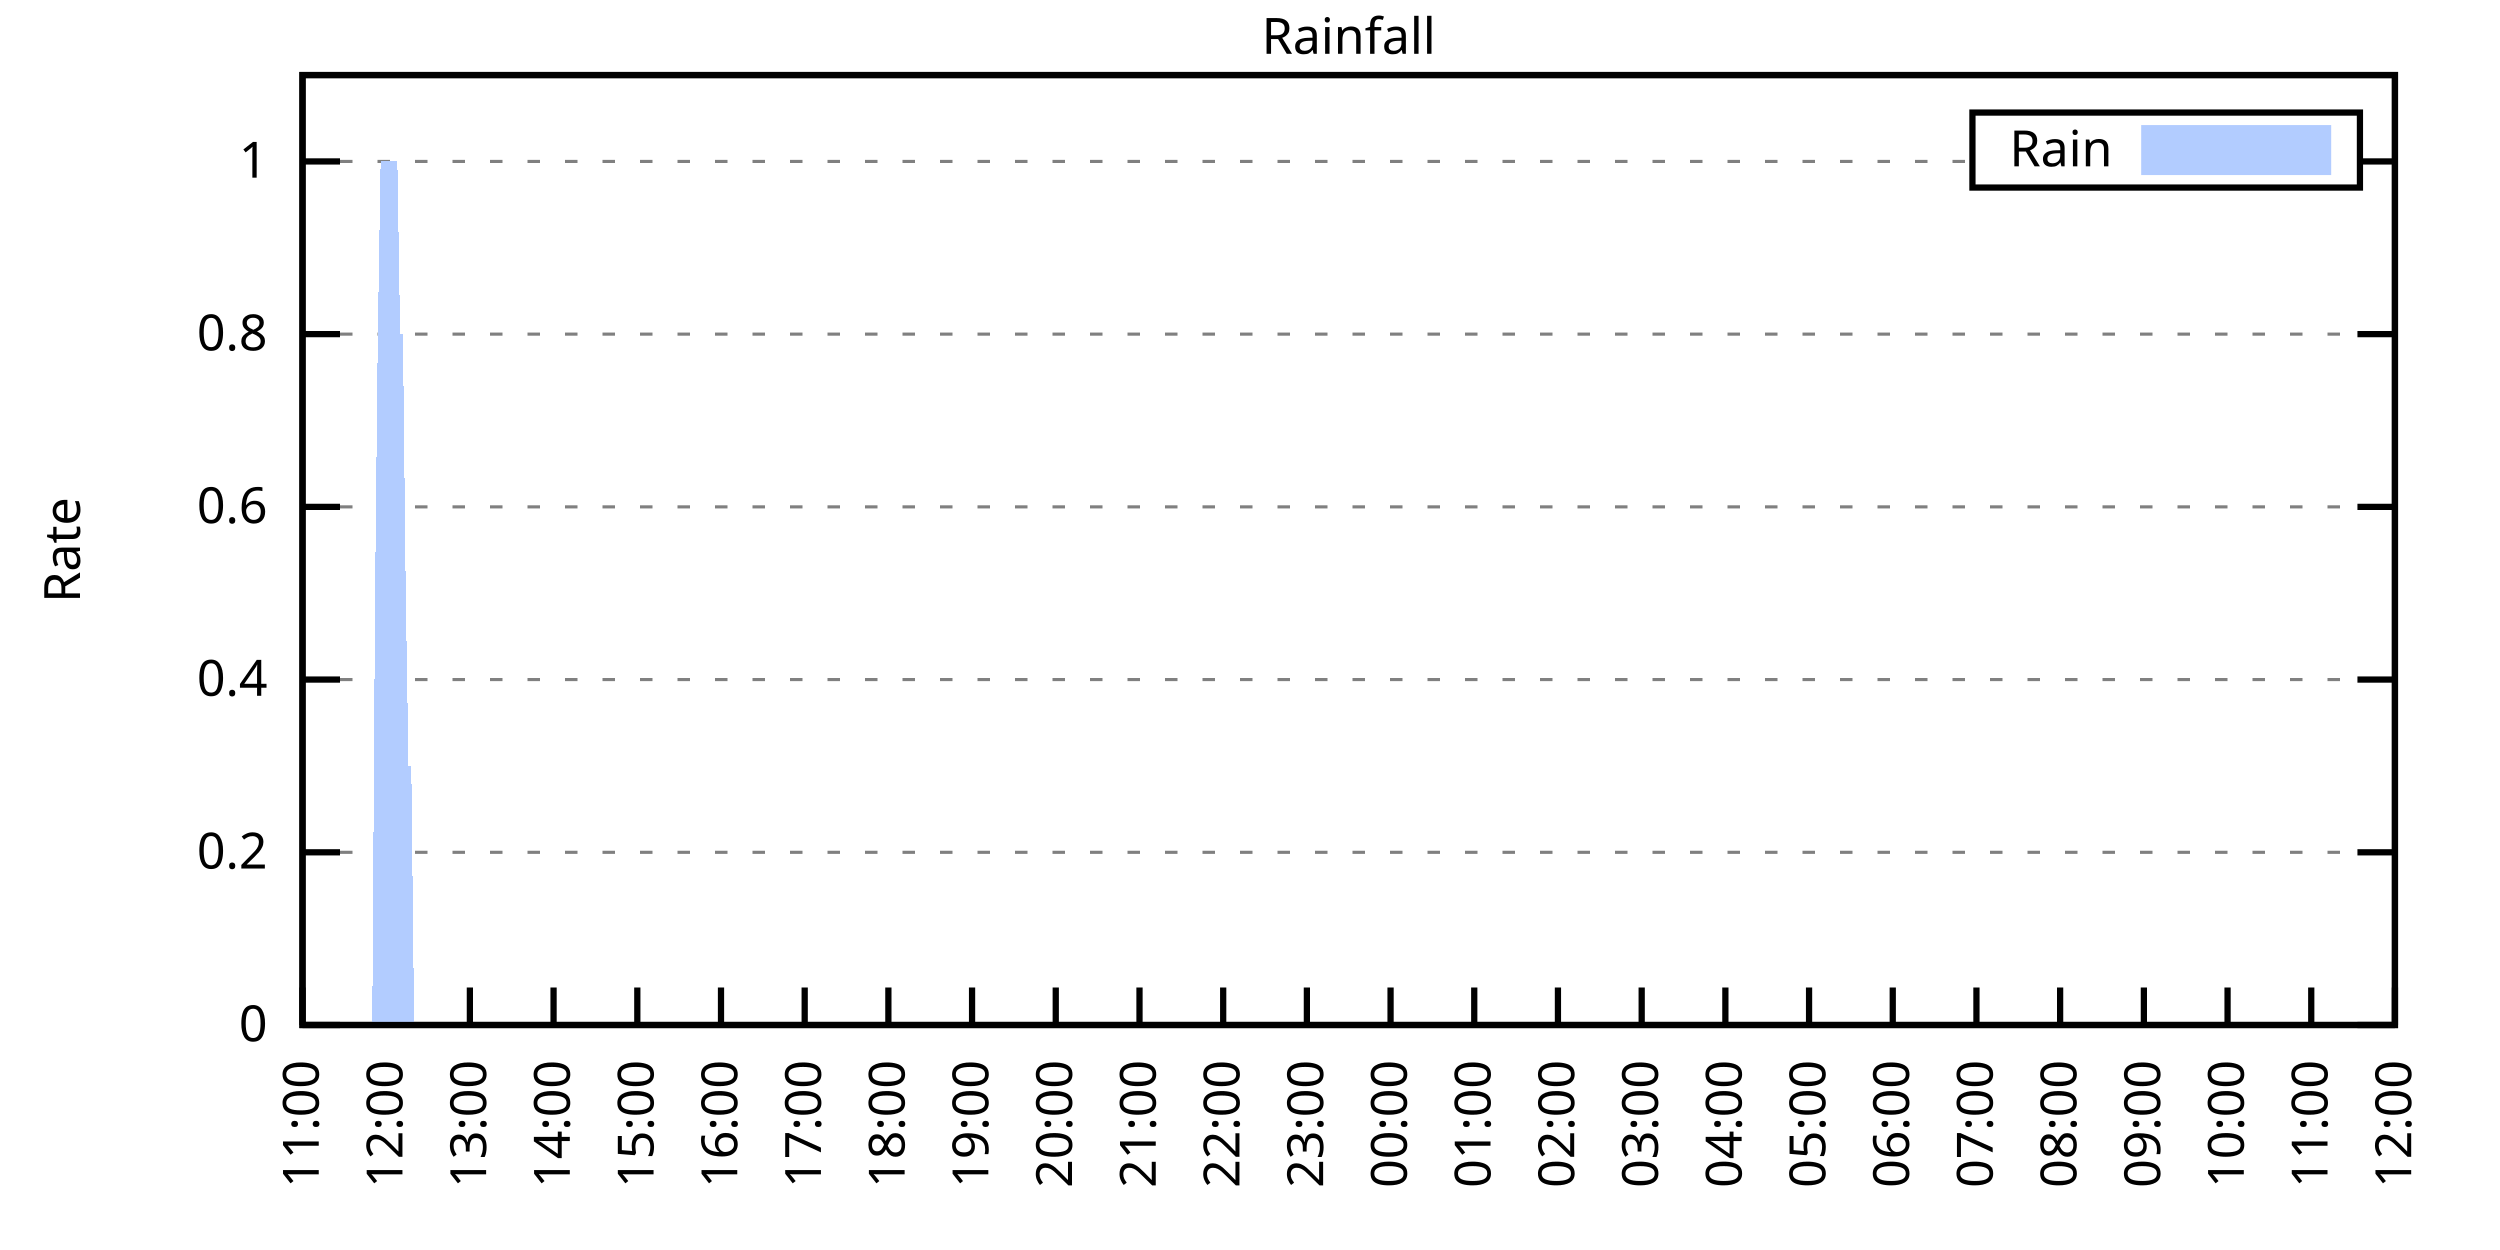
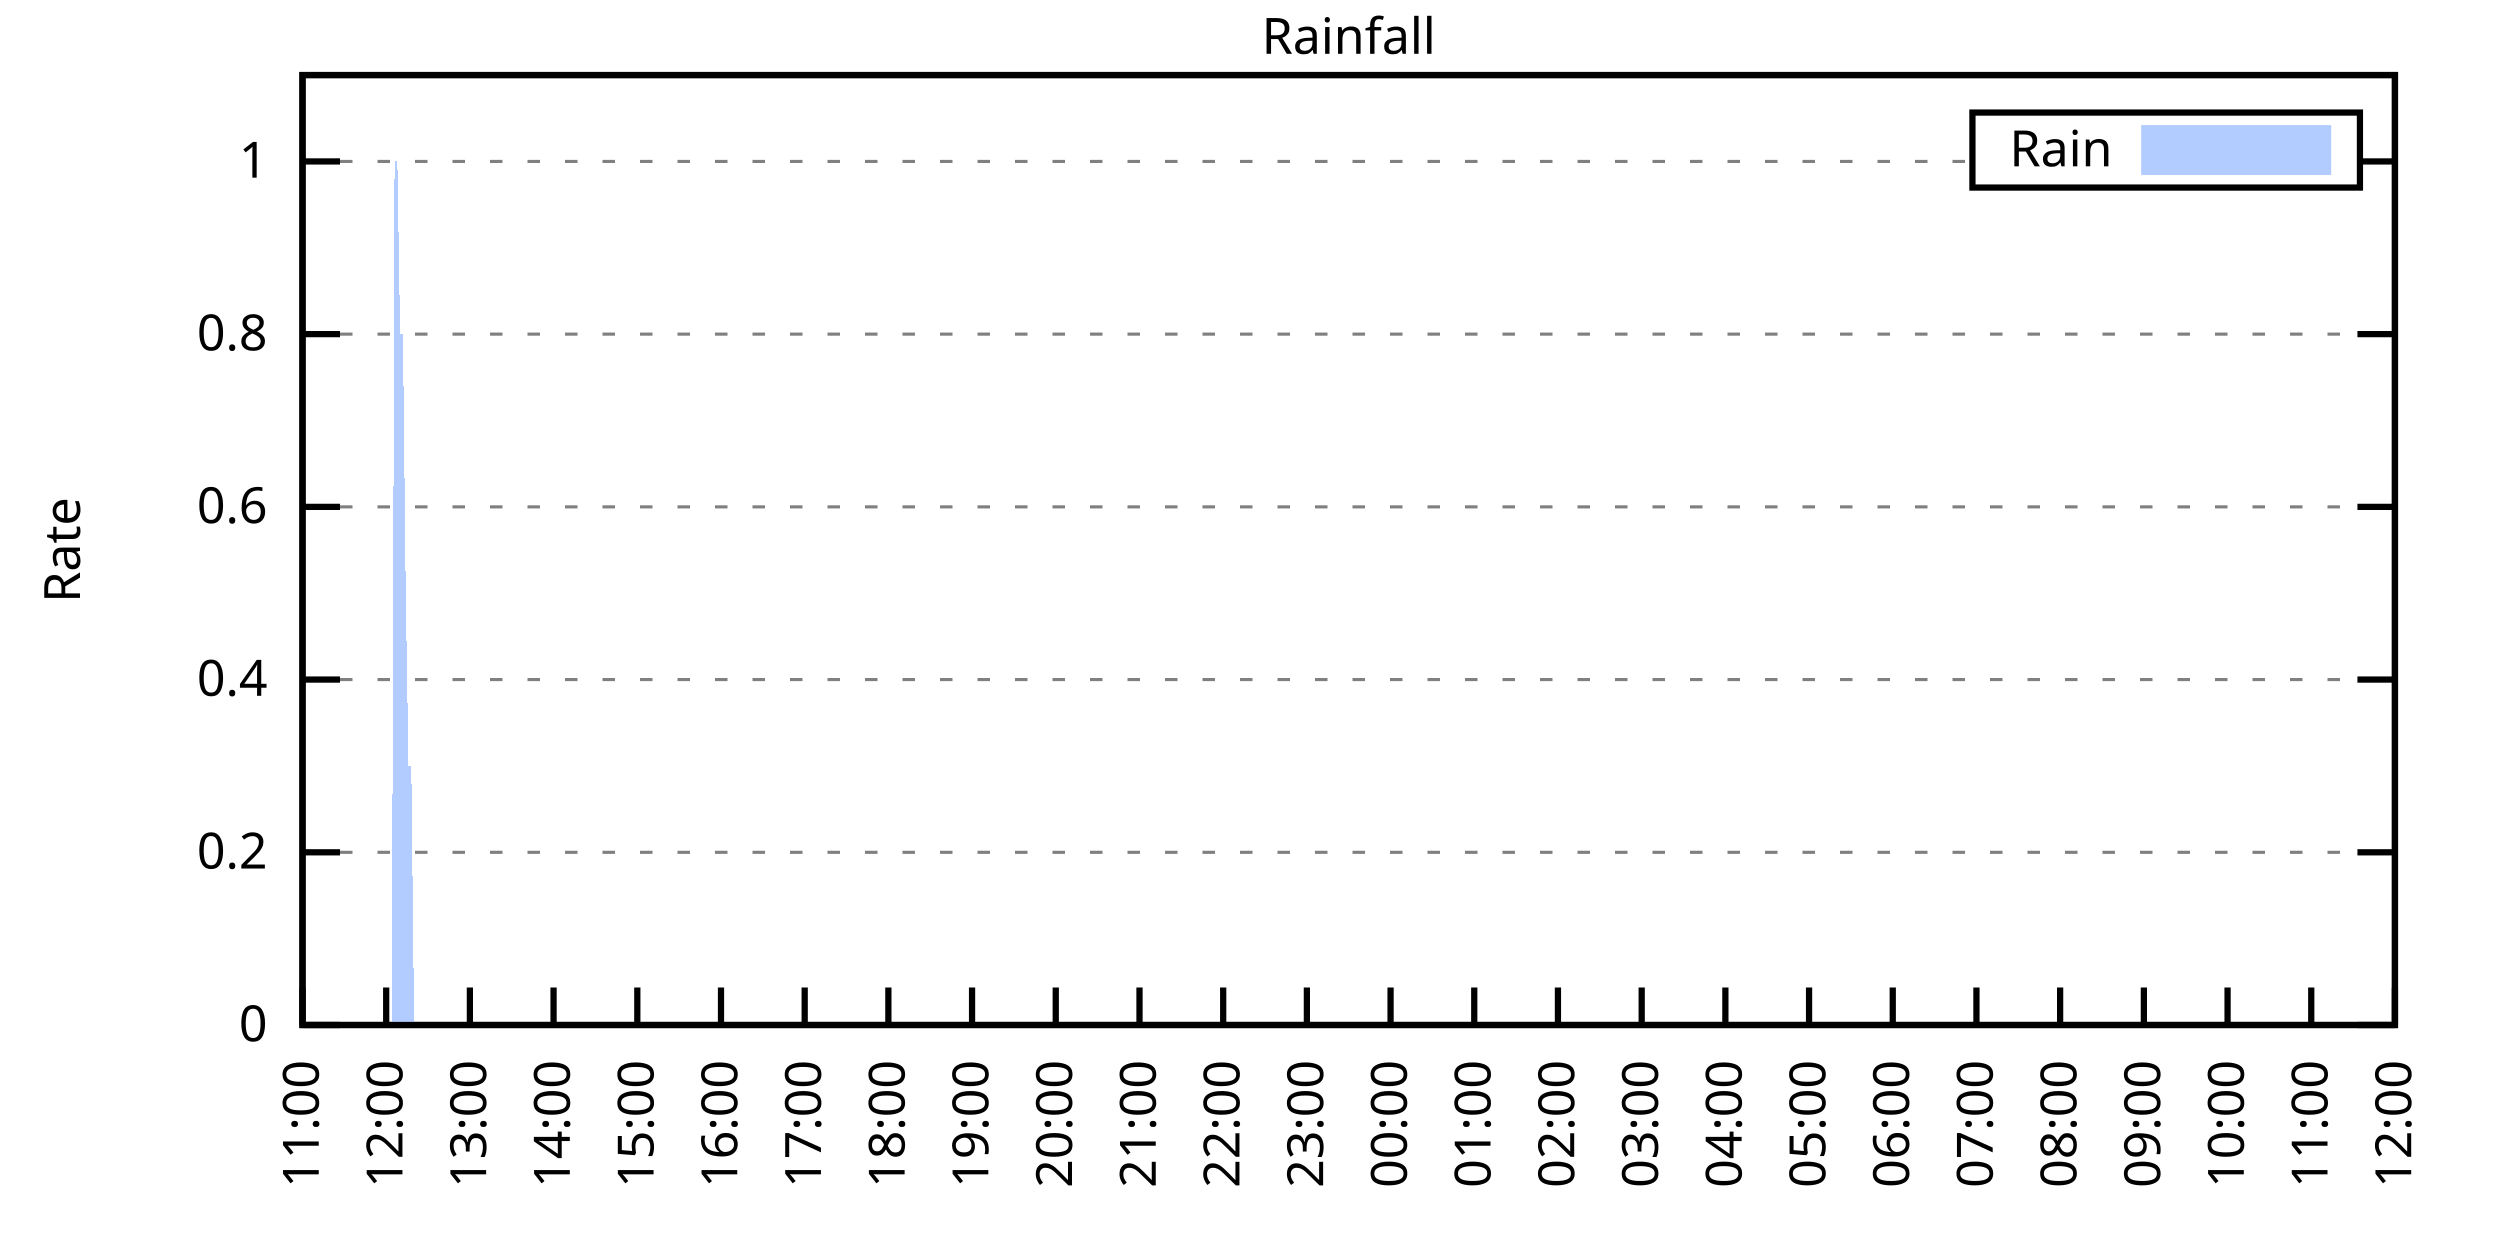
<svg xmlns="http://www.w3.org/2000/svg" xmlns:xlink="http://www.w3.org/1999/xlink" width="400" height="200" viewBox="0 0 400 200">
  <g id="gnuplot_canvas">
    <rect x="0" y="0" width="400" height="200" fill="none" />
    <defs>
      <circle id="gpDot" r="0.5" stroke-width="0.5" stroke="currentColor" />
      <path id="gpPt0" stroke-width="0.333" stroke="currentColor" d="M-1,0 h2 M0,-1 v2" />
      <path id="gpPt1" stroke-width="0.333" stroke="currentColor" d="M-1,-1 L1,1 M1,-1 L-1,1" />
      <path id="gpPt2" stroke-width="0.333" stroke="currentColor" d="M-1,0 L1,0 M0,-1 L0,1 M-1,-1 L1,1 M-1,1 L1,-1" />
      <rect id="gpPt3" stroke-width="0.333" stroke="currentColor" x="-1" y="-1" width="2" height="2" />
      <rect id="gpPt4" stroke-width="0.333" stroke="currentColor" fill="currentColor" x="-1" y="-1" width="2" height="2" />
      <circle id="gpPt5" stroke-width="0.333" stroke="currentColor" cx="0" cy="0" r="1" />
      <use xlink:href="#gpPt5" id="gpPt6" fill="currentColor" stroke="none" />
      <path id="gpPt7" stroke-width="0.333" stroke="currentColor" d="M0,-1.33 L-1.33,0.67 L1.33,0.67 z" />
      <use xlink:href="#gpPt7" id="gpPt8" fill="currentColor" stroke="none" />
      <use xlink:href="#gpPt7" id="gpPt9" stroke="currentColor" transform="rotate(180)" />
      <use xlink:href="#gpPt9" id="gpPt10" fill="currentColor" stroke="none" />
      <use xlink:href="#gpPt3" id="gpPt11" stroke="currentColor" transform="rotate(45)" />
      <use xlink:href="#gpPt11" id="gpPt12" fill="currentColor" stroke="none" />
      <path id="gpPt13" stroke-width="0.333" stroke="currentColor" d="M0,1.330 L1.265,0.411 L0.782,-1.067 L-0.782,-1.076 L-1.265,0.411 z" />
      <use xlink:href="#gpPt13" id="gpPt14" fill="currentColor" stroke="none" />
      <filter id="textbox" filterUnits="objectBoundingBox" x="0" y="0" height="1" width="1">
        <feFlood flood-color="white" flood-opacity="1" result="bgnd" />
        <feComposite in="SourceGraphic" in2="bgnd" operator="atop" />
      </filter>
      <filter id="greybox" filterUnits="objectBoundingBox" x="0" y="0" height="1" width="1">
        <feFlood flood-color="lightgrey" flood-opacity="1" result="grey" />
        <feComposite in="SourceGraphic" in2="grey" operator="atop" />
      </filter>
    </defs>
    <g fill="none" color="white" stroke="currentColor" stroke-width="1.00" stroke-linecap="butt" stroke-linejoin="miter">
</g>
    <g fill="none" color="black" stroke="currentColor" stroke-width="1.00" stroke-linecap="butt" stroke-linejoin="miter">
      <g stroke="none" shape-rendering="crispEdges">
        <polygon fill="rgb(255, 255, 255)" points="48.40,164.00 383.18,164.00 383.18,12.02 48.40,12.02 " />
      </g>
    </g>
    <g fill="none" color="black" stroke="currentColor" stroke-width="1.00" stroke-linecap="butt" stroke-linejoin="miter">
</g>
    <g fill="none" color="black" stroke="black" stroke-width="0.50" stroke-linecap="butt" stroke-linejoin="miter">
</g>
    <g fill="none" color="gray" stroke="currentColor" stroke-width="0.50" stroke-linecap="butt" stroke-linejoin="miter">
      <path stroke="gray" stroke-dasharray="2,4" class="gridline" d="M48.40,164.00 L383.19,164.00  " />
    </g>
    <g fill="none" color="gray" stroke="gray" stroke-width="1.00" stroke-linecap="butt" stroke-linejoin="miter">
</g>
    <g fill="none" color="black" stroke="currentColor" stroke-width="1.00" stroke-linecap="butt" stroke-linejoin="miter">
      <path stroke="black" d="M48.40,164.00 L54.40,164.00 M383.19,164.00 L377.19,164.00  " />
      <g transform="translate(42.80,166.60)" stroke="none" fill="black" font-family="Sans" font-size="8.00" text-anchor="end">
        <text>
          <tspan font-family="Sans"> 0</tspan>
        </text>
      </g>
    </g>
    <g fill="none" color="black" stroke="currentColor" stroke-width="1.00" stroke-linecap="butt" stroke-linejoin="miter">
</g>
    <g fill="none" color="black" stroke="black" stroke-width="0.50" stroke-linecap="butt" stroke-linejoin="miter">
</g>
    <g fill="none" color="gray" stroke="currentColor" stroke-width="0.50" stroke-linecap="butt" stroke-linejoin="miter">
      <path stroke="gray" stroke-dasharray="2,4" class="gridline" d="M48.40,136.37 L383.19,136.37  " />
    </g>
    <g fill="none" color="gray" stroke="gray" stroke-width="1.00" stroke-linecap="butt" stroke-linejoin="miter">
</g>
    <g fill="none" color="black" stroke="currentColor" stroke-width="1.00" stroke-linecap="butt" stroke-linejoin="miter">
      <path stroke="black" d="M48.40,136.37 L54.40,136.37 M383.19,136.37 L377.19,136.37  " />
      <g transform="translate(42.80,138.97)" stroke="none" fill="black" font-family="Sans" font-size="8.00" text-anchor="end">
        <text>
          <tspan font-family="Sans"> 0.2</tspan>
        </text>
      </g>
    </g>
    <g fill="none" color="black" stroke="currentColor" stroke-width="1.00" stroke-linecap="butt" stroke-linejoin="miter">
</g>
    <g fill="none" color="black" stroke="black" stroke-width="0.50" stroke-linecap="butt" stroke-linejoin="miter">
</g>
    <g fill="none" color="gray" stroke="currentColor" stroke-width="0.50" stroke-linecap="butt" stroke-linejoin="miter">
      <path stroke="gray" stroke-dasharray="2,4" class="gridline" d="M48.40,108.73 L383.19,108.73  " />
    </g>
    <g fill="none" color="gray" stroke="gray" stroke-width="1.00" stroke-linecap="butt" stroke-linejoin="miter">
</g>
    <g fill="none" color="black" stroke="currentColor" stroke-width="1.00" stroke-linecap="butt" stroke-linejoin="miter">
      <path stroke="black" d="M48.40,108.73 L54.40,108.73 M383.19,108.73 L377.19,108.73  " />
      <g transform="translate(42.80,111.33)" stroke="none" fill="black" font-family="Sans" font-size="8.00" text-anchor="end">
        <text>
          <tspan font-family="Sans"> 0.4</tspan>
        </text>
      </g>
    </g>
    <g fill="none" color="black" stroke="currentColor" stroke-width="1.00" stroke-linecap="butt" stroke-linejoin="miter">
</g>
    <g fill="none" color="black" stroke="black" stroke-width="0.50" stroke-linecap="butt" stroke-linejoin="miter">
</g>
    <g fill="none" color="gray" stroke="currentColor" stroke-width="0.50" stroke-linecap="butt" stroke-linejoin="miter">
      <path stroke="gray" stroke-dasharray="2,4" class="gridline" d="M48.40,81.10 L383.19,81.10  " />
    </g>
    <g fill="none" color="gray" stroke="gray" stroke-width="1.00" stroke-linecap="butt" stroke-linejoin="miter">
</g>
    <g fill="none" color="black" stroke="currentColor" stroke-width="1.00" stroke-linecap="butt" stroke-linejoin="miter">
      <path stroke="black" d="M48.40,81.10 L54.40,81.10 M383.19,81.10 L377.19,81.10  " />
      <g transform="translate(42.80,83.70)" stroke="none" fill="black" font-family="Sans" font-size="8.00" text-anchor="end">
        <text>
          <tspan font-family="Sans"> 0.6</tspan>
        </text>
      </g>
    </g>
    <g fill="none" color="black" stroke="currentColor" stroke-width="1.00" stroke-linecap="butt" stroke-linejoin="miter">
</g>
    <g fill="none" color="black" stroke="black" stroke-width="0.50" stroke-linecap="butt" stroke-linejoin="miter">
</g>
    <g fill="none" color="gray" stroke="currentColor" stroke-width="0.50" stroke-linecap="butt" stroke-linejoin="miter">
      <path stroke="gray" stroke-dasharray="2,4" class="gridline" d="M48.40,53.46 L383.19,53.46  " />
    </g>
    <g fill="none" color="gray" stroke="gray" stroke-width="1.00" stroke-linecap="butt" stroke-linejoin="miter">
</g>
    <g fill="none" color="black" stroke="currentColor" stroke-width="1.00" stroke-linecap="butt" stroke-linejoin="miter">
      <path stroke="black" d="M48.40,53.46 L54.40,53.46 M383.19,53.46 L377.19,53.46  " />
      <g transform="translate(42.80,56.06)" stroke="none" fill="black" font-family="Sans" font-size="8.00" text-anchor="end">
        <text>
          <tspan font-family="Sans"> 0.8</tspan>
        </text>
      </g>
    </g>
    <g fill="none" color="black" stroke="currentColor" stroke-width="1.00" stroke-linecap="butt" stroke-linejoin="miter">
</g>
    <g fill="none" color="black" stroke="black" stroke-width="0.50" stroke-linecap="butt" stroke-linejoin="miter">
</g>
    <g fill="none" color="gray" stroke="currentColor" stroke-width="0.50" stroke-linecap="butt" stroke-linejoin="miter">
      <path stroke="gray" stroke-dasharray="2,4" class="gridline" d="M48.40,25.83 L315.59,25.83 M377.59,25.83 L383.19,25.83  " />
    </g>
    <g fill="none" color="gray" stroke="gray" stroke-width="1.00" stroke-linecap="butt" stroke-linejoin="miter">
</g>
    <g fill="none" color="black" stroke="currentColor" stroke-width="1.00" stroke-linecap="butt" stroke-linejoin="miter">
      <path stroke="black" d="M48.40,25.83 L54.40,25.83 M383.19,25.83 L377.19,25.83  " />
      <g transform="translate(42.80,28.43)" stroke="none" fill="black" font-family="Sans" font-size="8.00" text-anchor="end">
        <text>
          <tspan font-family="Sans"> 1</tspan>
        </text>
      </g>
    </g>
    <g fill="none" color="black" stroke="currentColor" stroke-width="1.00" stroke-linecap="butt" stroke-linejoin="miter">
      <path stroke="black" d="M48.40,164.00 L48.40,158.00  " />
      <g transform="translate(51.00,169.60) rotate(270.00)" stroke="none" fill="black" font-family="Sans" font-size="8.00" text-anchor="end">
        <text>
          <tspan font-family="Sans">11:00</tspan>
        </text>
      </g>
    </g>
    <g fill="none" color="black" stroke="currentColor" stroke-width="1.00" stroke-linecap="butt" stroke-linejoin="miter">
      <path stroke="black" d="M61.79,164.00 L61.79,158.00  " />
      <g transform="translate(64.39,169.60) rotate(270.00)" stroke="none" fill="black" font-family="Sans" font-size="8.00" text-anchor="end">
        <text>
          <tspan font-family="Sans">12:00</tspan>
        </text>
      </g>
    </g>
    <g fill="none" color="black" stroke="currentColor" stroke-width="1.00" stroke-linecap="butt" stroke-linejoin="miter">
      <path stroke="black" d="M75.18,164.00 L75.18,158.00  " />
      <g transform="translate(77.78,169.60) rotate(270.00)" stroke="none" fill="black" font-family="Sans" font-size="8.00" text-anchor="end">
        <text>
          <tspan font-family="Sans">13:00</tspan>
        </text>
      </g>
    </g>
    <g fill="none" color="black" stroke="currentColor" stroke-width="1.00" stroke-linecap="butt" stroke-linejoin="miter">
      <path stroke="black" d="M88.57,164.00 L88.57,158.00  " />
      <g transform="translate(91.17,169.60) rotate(270.00)" stroke="none" fill="black" font-family="Sans" font-size="8.00" text-anchor="end">
        <text>
          <tspan font-family="Sans">14:00</tspan>
        </text>
      </g>
    </g>
    <g fill="none" color="black" stroke="currentColor" stroke-width="1.00" stroke-linecap="butt" stroke-linejoin="miter">
      <path stroke="black" d="M101.97,164.00 L101.97,158.00  " />
      <g transform="translate(104.57,169.60) rotate(270.00)" stroke="none" fill="black" font-family="Sans" font-size="8.00" text-anchor="end">
        <text>
          <tspan font-family="Sans">15:00</tspan>
        </text>
      </g>
    </g>
    <g fill="none" color="black" stroke="currentColor" stroke-width="1.00" stroke-linecap="butt" stroke-linejoin="miter">
      <path stroke="black" d="M115.36,164.00 L115.36,158.00  " />
      <g transform="translate(117.96,169.60) rotate(270.00)" stroke="none" fill="black" font-family="Sans" font-size="8.00" text-anchor="end">
        <text>
          <tspan font-family="Sans">16:00</tspan>
        </text>
      </g>
    </g>
    <g fill="none" color="black" stroke="currentColor" stroke-width="1.00" stroke-linecap="butt" stroke-linejoin="miter">
      <path stroke="black" d="M128.75,164.00 L128.75,158.00  " />
      <g transform="translate(131.35,169.60) rotate(270.00)" stroke="none" fill="black" font-family="Sans" font-size="8.00" text-anchor="end">
        <text>
          <tspan font-family="Sans">17:00</tspan>
        </text>
      </g>
    </g>
    <g fill="none" color="black" stroke="currentColor" stroke-width="1.00" stroke-linecap="butt" stroke-linejoin="miter">
      <path stroke="black" d="M142.14,164.00 L142.14,158.00  " />
      <g transform="translate(144.74,169.60) rotate(270.00)" stroke="none" fill="black" font-family="Sans" font-size="8.00" text-anchor="end">
        <text>
          <tspan font-family="Sans">18:00</tspan>
        </text>
      </g>
    </g>
    <g fill="none" color="black" stroke="currentColor" stroke-width="1.00" stroke-linecap="butt" stroke-linejoin="miter">
      <path stroke="black" d="M155.53,164.00 L155.53,158.00  " />
      <g transform="translate(158.13,169.60) rotate(270.00)" stroke="none" fill="black" font-family="Sans" font-size="8.00" text-anchor="end">
        <text>
          <tspan font-family="Sans">19:00</tspan>
        </text>
      </g>
    </g>
    <g fill="none" color="black" stroke="currentColor" stroke-width="1.00" stroke-linecap="butt" stroke-linejoin="miter">
      <path stroke="black" d="M168.92,164.00 L168.92,158.00  " />
      <g transform="translate(171.52,169.60) rotate(270.00)" stroke="none" fill="black" font-family="Sans" font-size="8.00" text-anchor="end">
        <text>
          <tspan font-family="Sans">20:00</tspan>
        </text>
      </g>
    </g>
    <g fill="none" color="black" stroke="currentColor" stroke-width="1.00" stroke-linecap="butt" stroke-linejoin="miter">
      <path stroke="black" d="M182.32,164.00 L182.32,158.00  " />
      <g transform="translate(184.92,169.60) rotate(270.00)" stroke="none" fill="black" font-family="Sans" font-size="8.00" text-anchor="end">
        <text>
          <tspan font-family="Sans">21:00</tspan>
        </text>
      </g>
    </g>
    <g fill="none" color="black" stroke="currentColor" stroke-width="1.00" stroke-linecap="butt" stroke-linejoin="miter">
      <path stroke="black" d="M195.71,164.00 L195.71,158.00  " />
      <g transform="translate(198.31,169.60) rotate(270.00)" stroke="none" fill="black" font-family="Sans" font-size="8.00" text-anchor="end">
        <text>
          <tspan font-family="Sans">22:00</tspan>
        </text>
      </g>
    </g>
    <g fill="none" color="black" stroke="currentColor" stroke-width="1.00" stroke-linecap="butt" stroke-linejoin="miter">
      <path stroke="black" d="M209.10,164.00 L209.10,158.00  " />
      <g transform="translate(211.70,169.60) rotate(270.00)" stroke="none" fill="black" font-family="Sans" font-size="8.00" text-anchor="end">
        <text>
          <tspan font-family="Sans">23:00</tspan>
        </text>
      </g>
    </g>
    <g fill="none" color="black" stroke="currentColor" stroke-width="1.00" stroke-linecap="butt" stroke-linejoin="miter">
      <path stroke="black" d="M222.49,164.00 L222.49,158.00  " />
      <g transform="translate(225.09,169.60) rotate(270.00)" stroke="none" fill="black" font-family="Sans" font-size="8.00" text-anchor="end">
        <text>
          <tspan font-family="Sans">00:00</tspan>
        </text>
      </g>
    </g>
    <g fill="none" color="black" stroke="currentColor" stroke-width="1.00" stroke-linecap="butt" stroke-linejoin="miter">
      <path stroke="black" d="M235.88,164.00 L235.88,158.00  " />
      <g transform="translate(238.48,169.60) rotate(270.00)" stroke="none" fill="black" font-family="Sans" font-size="8.00" text-anchor="end">
        <text>
          <tspan font-family="Sans">01:00</tspan>
        </text>
      </g>
    </g>
    <g fill="none" color="black" stroke="currentColor" stroke-width="1.00" stroke-linecap="butt" stroke-linejoin="miter">
      <path stroke="black" d="M249.27,164.00 L249.27,158.00  " />
      <g transform="translate(251.87,169.60) rotate(270.00)" stroke="none" fill="black" font-family="Sans" font-size="8.00" text-anchor="end">
        <text>
          <tspan font-family="Sans">02:00</tspan>
        </text>
      </g>
    </g>
    <g fill="none" color="black" stroke="currentColor" stroke-width="1.00" stroke-linecap="butt" stroke-linejoin="miter">
      <path stroke="black" d="M262.67,164.00 L262.67,158.00  " />
      <g transform="translate(265.27,169.60) rotate(270.00)" stroke="none" fill="black" font-family="Sans" font-size="8.00" text-anchor="end">
        <text>
          <tspan font-family="Sans">03:00</tspan>
        </text>
      </g>
    </g>
    <g fill="none" color="black" stroke="currentColor" stroke-width="1.00" stroke-linecap="butt" stroke-linejoin="miter">
      <path stroke="black" d="M276.06,164.00 L276.06,158.00  " />
      <g transform="translate(278.66,169.60) rotate(270.00)" stroke="none" fill="black" font-family="Sans" font-size="8.00" text-anchor="end">
        <text>
          <tspan font-family="Sans">04:00</tspan>
        </text>
      </g>
    </g>
    <g fill="none" color="black" stroke="currentColor" stroke-width="1.00" stroke-linecap="butt" stroke-linejoin="miter">
      <path stroke="black" d="M289.45,164.00 L289.45,158.00  " />
      <g transform="translate(292.05,169.60) rotate(270.00)" stroke="none" fill="black" font-family="Sans" font-size="8.00" text-anchor="end">
        <text>
          <tspan font-family="Sans">05:00</tspan>
        </text>
      </g>
    </g>
    <g fill="none" color="black" stroke="currentColor" stroke-width="1.00" stroke-linecap="butt" stroke-linejoin="miter">
      <path stroke="black" d="M302.84,164.00 L302.84,158.00  " />
      <g transform="translate(305.44,169.60) rotate(270.00)" stroke="none" fill="black" font-family="Sans" font-size="8.00" text-anchor="end">
        <text>
          <tspan font-family="Sans">06:00</tspan>
        </text>
      </g>
    </g>
    <g fill="none" color="black" stroke="currentColor" stroke-width="1.00" stroke-linecap="butt" stroke-linejoin="miter">
      <path stroke="black" d="M316.23,164.00 L316.23,158.00  " />
      <g transform="translate(318.83,169.60) rotate(270.00)" stroke="none" fill="black" font-family="Sans" font-size="8.00" text-anchor="end">
        <text>
          <tspan font-family="Sans">07:00</tspan>
        </text>
      </g>
    </g>
    <g fill="none" color="black" stroke="currentColor" stroke-width="1.00" stroke-linecap="butt" stroke-linejoin="miter">
      <path stroke="black" d="M329.62,164.00 L329.62,158.00  " />
      <g transform="translate(332.22,169.60) rotate(270.00)" stroke="none" fill="black" font-family="Sans" font-size="8.00" text-anchor="end">
        <text>
          <tspan font-family="Sans">08:00</tspan>
        </text>
      </g>
    </g>
    <g fill="none" color="black" stroke="currentColor" stroke-width="1.00" stroke-linecap="butt" stroke-linejoin="miter">
      <path stroke="black" d="M343.02,164.00 L343.02,158.00  " />
      <g transform="translate(345.62,169.60) rotate(270.00)" stroke="none" fill="black" font-family="Sans" font-size="8.00" text-anchor="end">
        <text>
          <tspan font-family="Sans">09:00</tspan>
        </text>
      </g>
    </g>
    <g fill="none" color="black" stroke="currentColor" stroke-width="1.00" stroke-linecap="butt" stroke-linejoin="miter">
      <path stroke="black" d="M356.41,164.00 L356.41,158.00  " />
      <g transform="translate(359.01,169.60) rotate(270.00)" stroke="none" fill="black" font-family="Sans" font-size="8.00" text-anchor="end">
        <text>
          <tspan font-family="Sans">10:00</tspan>
        </text>
      </g>
    </g>
    <g fill="none" color="black" stroke="currentColor" stroke-width="1.00" stroke-linecap="butt" stroke-linejoin="miter">
      <path stroke="black" d="M369.80,164.00 L369.80,158.00  " />
      <g transform="translate(372.40,169.60) rotate(270.00)" stroke="none" fill="black" font-family="Sans" font-size="8.00" text-anchor="end">
        <text>
          <tspan font-family="Sans">11:00</tspan>
        </text>
      </g>
    </g>
    <g fill="none" color="black" stroke="currentColor" stroke-width="1.00" stroke-linecap="butt" stroke-linejoin="miter">
      <path stroke="black" d="M383.19,164.00 L383.19,158.00  " />
      <g transform="translate(385.79,169.60) rotate(270.00)" stroke="none" fill="black" font-family="Sans" font-size="8.00" text-anchor="end">
        <text>
          <tspan font-family="Sans">12:00</tspan>
        </text>
      </g>
    </g>
    <g fill="none" color="black" stroke="currentColor" stroke-width="1.00" stroke-linecap="butt" stroke-linejoin="miter">
</g>
    <g fill="none" color="black" stroke="currentColor" stroke-width="1.00" stroke-linecap="butt" stroke-linejoin="miter">
      <path stroke="black" d="M48.40,12.01 L48.40,164.00 L383.19,164.00 L383.19,12.01 L48.40,12.01 Z  " />
    </g>
    <g fill="none" color="black" stroke="currentColor" stroke-width="1.00" stroke-linecap="butt" stroke-linejoin="miter">
</g>
    <g fill="none" color="black" stroke="currentColor" stroke-width="1.00" stroke-linecap="butt" stroke-linejoin="miter">
      <path stroke="black" d="M315.59,30.01 L315.59,18.01 L377.59,18.01 L377.59,30.01 L315.59,30.01 Z  " />
    </g>
    <g id="Rainfall_plot_1">
      <g fill="none" color="white" stroke="black" stroke-width="2.00" stroke-linecap="butt" stroke-linejoin="miter">
</g>
      <g fill="none" color="black" stroke="currentColor" stroke-width="2.00" stroke-linecap="butt" stroke-linejoin="miter">
        <g transform="translate(337.99,26.61)" stroke="none" fill="black" font-family="Sans" font-size="8.00" text-anchor="end">
          <text>
            <tspan font-family="Sans">Rain</tspan>
          </text>
        </g>
      </g>
      <g fill="none" color="black" stroke="currentColor" stroke-width="2.00" stroke-linecap="butt" stroke-linejoin="miter">
        <g stroke="none" shape-rendering="crispEdges">
          <polygon fill="rgb(178, 204, 255)" points="343.59,27.01 371.99,27.01 371.99,21.01 343.59,21.01 " />
        </g>
        <path stroke="rgb(178, 204, 255)" d="M343.59,27.01 L371.99,27.01 L371.99,21.01 L343.59,21.01 L343.59,27.01 Z  " />
      </g>
      <g fill="none" color="black" stroke="currentColor" stroke-width="2.00" stroke-linecap="butt" stroke-linejoin="miter">
        <g stroke="none" shape-rendering="crispEdges">
-           <polygon fill="rgb(178, 204, 255)" points="55.54,164.00 55.99,164.00 56.43,164.00 56.88,164.00 57.33,164.00 57.77,164.00 58.22,164.00 58.67,164.00 59.11,164.00 59.56,164.00 60.01,94.91 60.45,53.46 60.90,25.83 61.35,25.83 61.79,25.83 62.24,25.83 62.68,25.83 63.13,25.83 63.58,25.83 64.02,53.46 64.47,53.46 64.92,94.91 65.36,122.55 65.81,122.55 66.26,164.00 66.70,164.00 67.15,164.00 67.59,164.00 68.04,164.00 68.49,164.00 68.93,164.00 69.38,164.00 69.83,164.00 70.27,164.00 70.72,164.00 71.17,164.00 71.61,164.00 72.06,164.00 72.50,164.00 72.95,164.00 73.40,164.00 73.84,164.00 74.29,164.00 74.74,164.00 75.18,164.00 75.63,164.00 76.08,164.00 76.52,164.00 76.97,164.00 77.42,164.00 77.86,164.00 78.31,164.00 78.75,164.00 79.20,164.00 79.65,164.00 80.09,164.00 80.54,164.00 80.99,164.00 81.43,164.00 81.88,164.00 82.33,164.00 82.77,164.00 83.22,164.00 83.66,164.00 84.11,164.00 84.56,164.00 85.00,164.00 85.45,164.00 85.90,164.00 86.34,164.00 86.79,164.00 87.24,164.00 87.68,164.00 88.13,164.00 88.57,164.00 89.02,164.00 89.47,164.00 89.91,164.00 90.36,164.00 90.81,164.00 91.25,164.00 91.70,164.00 92.15,164.00 92.59,164.00 93.04,164.00 93.49,164.00 93.93,164.00 94.38,164.00 94.82,164.00 95.27,164.00 95.72,164.00 96.16,164.00 96.61,164.00 97.06,164.00 97.50,164.00 97.95,164.00 98.40,164.00 98.84,164.00 99.29,164.00 99.73,164.00 100.18,164.00 100.63,164.00 101.07,164.00 101.52,164.00 101.97,164.00 102.41,164.00 102.86,164.00 103.31,164.00 103.75,164.00 104.20,164.00 104.64,164.00 105.09,164.00 105.54,164.00 105.98,164.00 106.43,164.00 106.88,164.00 107.32,164.00 107.77,164.00 108.22,164.00 108.66,164.00 109.11,164.00 109.55,164.00 110.00,164.00 110.45,164.00 110.89,164.00 111.34,164.00 111.79,164.00 112.23,164.00 112.68,164.00 113.13,164.00 113.57,164.00 114.02,164.00 114.47,164.00 114.91,164.00 115.36,164.00 115.80,164.00 116.25,164.00 116.70,164.00 117.14,164.00 117.59,164.00 118.04,164.00 118.48,164.00 118.93,164.00 119.38,164.00 119.82,164.00 120.27,164.00 120.71,164.00 121.16,164.00 121.61,164.00 122.05,164.00 122.50,164.00 122.95,164.00 123.39,164.00 123.84,164.00 124.29,164.00 124.73,164.00 125.18,164.00 125.62,164.00 126.07,164.00 126.52,164.00 126.96,164.00 127.41,164.00 127.86,164.00 128.30,164.00 128.75,164.00 129.20,164.00 129.64,164.00 130.09,164.00 130.54,164.00 130.98,164.00 131.43,164.00 131.87,164.00 132.32,164.00 132.77,164.00 133.21,164.00 133.66,164.00 134.11,164.00 134.55,164.00 135.00,164.00 135.45,164.00 135.89,164.00 136.34,164.00 136.78,164.00 137.23,164.00 137.68,164.00 138.12,164.00 138.57,164.00 139.02,164.00 139.46,164.00 139.91,164.00 140.36,164.00 140.80,164.00 141.25,164.00 141.69,164.00 142.14,164.00 142.59,164.00 143.03,164.00 143.48,164.00 143.93,164.00 144.37,164.00 144.82,164.00 145.27,164.00 145.71,164.00 146.16,164.00 146.61,164.00 147.05,164.00 147.50,164.00 147.94,164.00 148.39,164.00 148.84,164.00 149.28,164.00 149.73,164.00 150.18,164.00 150.62,164.00 151.07,164.00 151.52,164.00 151.96,164.00 152.41,164.00 152.85,164.00 153.30,164.00 153.75,164.00 154.19,164.00 154.64,164.00 155.09,164.00 155.53,164.00 155.98,164.00 156.43,164.00 156.87,164.00 157.32,164.00 157.76,164.00 158.21,164.00 158.66,164.00 159.10,164.00 159.55,164.00 160.00,164.00 160.44,164.00 160.89,164.00 161.34,164.00 161.78,164.00 162.23,164.00 162.67,164.00 163.12,164.00 163.57,164.00 164.01,164.00 164.46,164.00 164.91,164.00 165.35,164.00 165.80,164.00 166.25,164.00 166.69,164.00 167.14,164.00 167.59,164.00 168.03,164.00 168.48,164.00 168.92,164.00 169.37,164.00 169.82,164.00 170.26,164.00 170.71,164.00 171.16,164.00 171.60,164.00 172.05,164.00 172.50,164.00 172.94,164.00 173.39,164.00 173.83,164.00 174.28,164.00 174.73,164.00 175.17,164.00 175.62,164.00 176.07,164.00 176.51,164.00 176.96,164.00 177.41,164.00 177.85,164.00 178.30,164.00 178.74,164.00 179.19,164.00 179.64,164.00 180.08,164.00 180.53,164.00 180.98,164.00 181.42,164.00 181.87,164.00 182.32,164.00 182.76,164.00 183.21,164.00 183.66,164.00 184.10,164.00 184.55,164.00 184.99,164.00 185.44,164.00 185.89,164.00 186.33,164.00 186.78,164.00 187.23,164.00 187.67,164.00 188.12,164.00 188.57,164.00 189.01,164.00 189.46,164.00 189.90,164.00 190.35,164.00 190.80,164.00 191.24,164.00 191.69,164.00 192.14,164.00 192.58,164.00 193.03,164.00 193.48,164.00 193.92,164.00 194.37,164.00 194.81,164.00 195.26,164.00 195.71,164.00 196.15,164.00 196.60,164.00 197.05,164.00 197.49,164.00 197.94,164.00 198.39,164.00 198.83,164.00 199.28,164.00 199.73,164.00 200.17,164.00 200.62,164.00 201.06,164.00 201.51,164.00 201.96,164.00 202.40,164.00 202.85,164.00 203.30,164.00 203.74,164.00 204.19,164.00 204.64,164.00 205.08,164.00 205.53,164.00 205.97,164.00 206.42,164.00 206.87,164.00 207.31,164.00 207.76,164.00 208.21,164.00 208.65,164.00 209.10,164.00 209.55,164.00 209.99,164.00 210.44,164.00 210.88,164.00 211.33,164.00 211.78,164.00 212.22,164.00 212.67,164.00 213.12,164.00 213.56,164.00 214.01,164.00 214.46,164.00 214.90,164.00 215.35,164.00 215.80,164.00 216.24,164.00 216.69,164.00 217.13,164.00 217.58,164.00 218.03,164.00 218.47,164.00 218.92,164.00 219.37,164.00 219.81,164.00 220.26,164.00 220.71,164.00 221.15,164.00 221.60,164.00 222.04,164.00 222.49,164.00 222.94,164.00 223.38,164.00 223.83,164.00 224.28,164.00 224.72,164.00 225.17,164.00 225.62,164.00 226.06,164.00 226.51,164.00 226.95,164.00 227.40,164.00 227.85,164.00 228.29,164.00 228.74,164.00 229.19,164.00 229.63,164.00 230.08,164.00 230.53,164.00 230.97,164.00 231.42,164.00 231.86,164.00 232.31,164.00 232.76,164.00 233.20,164.00 233.65,164.00 234.10,164.00 234.54,164.00 234.99,164.00 235.44,164.00 235.88,164.00 236.33,164.00 236.78,164.00 237.22,164.00 237.67,164.00 238.11,164.00 238.56,164.00 239.01,164.00 239.45,164.00 239.90,164.00 240.35,164.00 240.79,164.00 241.24,164.00 241.69,164.00 242.13,164.00 242.58,164.00 243.02,164.00 243.47,164.00 243.92,164.00 244.36,164.00 244.81,164.00 245.26,164.00 245.70,164.00 246.15,164.00 246.60,164.00 247.04,164.00 247.49,164.00 247.93,164.00 248.38,164.00 248.83,164.00 249.27,164.00 249.72,164.00 250.17,164.00 250.61,164.00 251.06,164.00 251.51,164.00 251.95,164.00 252.40,164.00 252.85,164.00 253.29,164.00 253.74,164.00 254.18,164.00 254.63,164.00 255.08,164.00 255.52,164.00 255.97,164.00 256.42,164.00 256.86,164.00 257.31,164.00 257.76,164.00 258.20,164.00 258.65,164.00 259.09,164.00 259.54,164.00 259.99,164.00 260.43,164.00 260.88,164.00 261.33,164.00 261.77,164.00 262.22,164.00 262.67,164.00 263.11,164.00 263.56,164.00 264.00,164.00 264.45,164.00 264.90,164.00 265.34,164.00 265.79,164.00 266.24,164.00 266.68,164.00 267.13,164.00 267.58,164.00 268.02,164.00 268.47,164.00 268.92,164.00 269.36,164.00 269.81,164.00 270.25,164.00 270.70,164.00 271.15,164.00 271.59,164.00 272.04,164.00 272.49,164.00 272.93,164.00 273.38,164.00 273.83,164.00 274.27,164.00 274.72,164.00 275.16,164.00 275.61,164.00 276.06,164.00 276.50,164.00 276.95,164.00 277.40,164.00 277.84,164.00 278.29,164.00 278.74,164.00 279.18,164.00 279.63,164.00 280.07,164.00 280.52,164.00 280.97,164.00 281.41,164.00 281.86,164.00 282.31,164.00 282.75,164.00 283.20,164.00 283.65,164.00 284.09,164.00 284.54,164.00 284.98,164.00 285.43,164.00 285.88,164.00 286.32,164.00 286.77,164.00 287.22,164.00 287.66,164.00 288.11,164.00 288.56,164.00 289.00,164.00 289.45,164.00 289.90,164.00 290.34,164.00 290.79,164.00 291.23,164.00 291.68,164.00 292.13,164.00 292.57,164.00 293.02,164.00 293.47,164.00 293.91,164.00 294.36,164.00 294.81,164.00 295.25,164.00 295.70,164.00 296.14,164.00 296.59,164.00 297.04,164.00 297.48,164.00 297.93,164.00 298.38,164.00 298.82,164.00 299.27,164.00 299.72,164.00 300.16,164.00 300.61,164.00 301.05,164.00 301.50,164.00 301.95,164.00 302.39,164.00 302.84,164.00 303.29,164.00 303.73,164.00 304.18,164.00 304.63,164.00 305.07,164.00 305.52,164.00 305.97,164.00 306.41,164.00 306.86,164.00 307.30,164.00 307.75,164.00 308.20,164.00 308.64,164.00 309.09,164.00 309.54,164.00 309.98,164.00 310.43,164.00 310.88,164.00 311.32,164.00 311.77,164.00 312.21,164.00 312.66,164.00 313.11,164.00 313.55,164.00 314.00,164.00 314.45,164.00 314.89,164.00 315.34,164.00 315.79,164.00 316.23,164.00 316.68,164.00 317.12,164.00 317.57,164.00 318.02,164.00 318.46,164.00 318.91,164.00 319.36,164.00 319.80,164.00 320.25,164.00 320.70,164.00 321.14,164.00 321.59,164.00 322.04,164.00 322.48,164.00 322.93,164.00 323.37,164.00 323.82,164.00 324.27,164.00 324.71,164.00 325.16,164.00 325.61,164.00 326.05,164.00 326.50,164.00 326.95,164.00 327.39,164.00 327.84,164.00 328.28,164.00 328.73,164.00 329.18,164.00 329.62,164.00 330.07,164.00 330.52,164.00 330.96,164.00 331.41,164.00 331.86,164.00 332.30,164.00 332.75,164.00 333.19,164.00 333.64,164.00 334.09,164.00 334.53,164.00 334.98,164.00 335.43,164.00 335.87,164.00 336.32,164.00 336.77,164.00 337.21,164.00 337.66,164.00 338.10,164.00 338.55,164.00 339.00,164.00 339.44,164.00 339.89,164.00 340.34,164.00 340.78,164.00 341.23,164.00 341.68,164.00 342.12,164.00 342.57,164.00 343.02,164.00 343.46,164.00 343.91,164.00 344.35,164.00 344.80,164.00 345.25,164.00 345.69,164.00 346.14,164.00 346.59,164.00 347.03,164.00 347.48,164.00 347.93,164.00 348.37,164.00 348.82,164.00 349.26,164.00 349.71,164.00 350.16,164.00 350.60,164.00 351.05,164.00 351.50,164.00 351.94,164.00 352.39,164.00 352.84,164.00 353.28,164.00 353.73,164.00 354.17,164.00 354.62,164.00 355.07,164.00 355.51,164.00 355.96,164.00 356.41,164.00 356.85,164.00 357.30,164.00 357.75,164.00 358.19,164.00 358.64,164.00 359.09,164.00 359.53,164.00 359.98,164.00 360.42,164.00 360.87,164.00 361.32,164.00 361.76,164.00 362.21,164.00 362.66,164.00 363.10,164.00 363.55,164.00 364.00,164.00 364.44,164.00 364.89,164.00 365.33,164.00 365.78,164.00 366.23,164.00 366.67,164.00 367.12,164.00 367.57,164.00 368.01,164.00 368.46,164.00 368.91,164.00 369.35,164.00 369.80,164.00 370.24,164.00 370.69,164.00 371.14,164.00 371.58,164.00 372.03,164.00 372.48,164.00 372.92,164.00 373.37,164.00 373.82,164.00 374.26,164.00 374.71,164.00 375.16,164.00 375.60,164.00 376.05,164.00 376.49,164.00 376.49,164.00 55.54,164.00 " />
+           <polygon fill="rgb(178, 204, 255)" points="58.67,164.00 59.11,164.00 59.56,164.00 60.01,164.00 60.45,164.00 60.90,164.00 61.35,164.00 61.79,164.00 62.24,164.00 62.68,164.00 63.13,25.83 63.58,25.83 64.02,53.46 64.47,53.46 64.92,94.91 65.36,122.55 65.81,122.55 66.26,164.00 66.70,164.00 67.15,164.00 67.59,164.00 68.04,164.00 68.49,164.00 68.93,164.00 69.38,164.00 69.83,164.00 70.27,164.00 70.72,164.00 71.17,164.00 71.61,164.00 72.06,164.00 72.50,164.00 72.95,164.00 73.40,164.00 73.84,164.00 74.29,164.00 74.74,164.00 75.18,164.00 75.63,164.00 76.08,164.00 76.52,164.00 76.97,164.00 77.42,164.00 77.86,164.00 78.31,164.00 78.75,164.00 79.20,164.00 79.65,164.00 80.09,164.00 80.54,164.00 80.99,164.00 81.43,164.00 81.88,164.00 82.33,164.00 82.77,164.00 83.22,164.00 83.66,164.00 84.11,164.00 84.56,164.00 85.00,164.00 85.45,164.00 85.90,164.00 86.34,164.00 86.79,164.00 87.24,164.00 87.68,164.00 88.13,164.00 88.57,164.00 89.02,164.00 89.47,164.00 89.91,164.00 90.36,164.00 90.81,164.00 91.25,164.00 91.70,164.00 92.15,164.00 92.59,164.00 93.04,164.00 93.49,164.00 93.93,164.00 94.38,164.00 94.82,164.00 95.27,164.00 95.72,164.00 96.16,164.00 96.61,164.00 97.06,164.00 97.50,164.00 97.95,164.00 98.40,164.00 98.84,164.00 99.29,164.00 99.73,164.00 100.18,164.00 100.63,164.00 101.07,164.00 101.52,164.00 101.97,164.00 102.41,164.00 102.86,164.00 103.31,164.00 103.75,164.00 104.20,164.00 104.64,164.00 105.09,164.00 105.54,164.00 105.98,164.00 106.43,164.00 106.88,164.00 107.32,164.00 107.77,164.00 108.22,164.00 108.66,164.00 109.11,164.00 109.55,164.00 110.00,164.00 110.45,164.00 110.89,164.00 111.34,164.00 111.79,164.00 112.23,164.00 112.68,164.00 113.13,164.00 113.57,164.00 114.02,164.00 114.47,164.00 114.91,164.00 115.36,164.00 115.80,164.00 116.25,164.00 116.70,164.00 117.14,164.00 117.59,164.00 118.04,164.00 118.48,164.00 118.93,164.00 119.38,164.00 119.82,164.00 120.27,164.00 120.71,164.00 121.16,164.00 121.61,164.00 122.05,164.00 122.50,164.00 122.95,164.00 123.39,164.00 123.84,164.00 124.29,164.00 124.73,164.00 125.18,164.00 125.62,164.00 126.07,164.00 126.52,164.00 126.96,164.00 127.41,164.00 127.86,164.00 128.30,164.00 128.75,164.00 129.20,164.00 129.64,164.00 130.09,164.00 130.54,164.00 130.98,164.00 131.43,164.00 131.87,164.00 132.32,164.00 132.77,164.00 133.21,164.00 133.66,164.00 134.11,164.00 134.55,164.00 135.00,164.00 135.45,164.00 135.89,164.00 136.34,164.00 136.78,164.00 137.23,164.00 137.68,164.00 138.12,164.00 138.57,164.00 139.02,164.00 139.46,164.00 139.91,164.00 140.36,164.00 140.80,164.00 141.25,164.00 141.69,164.00 142.14,164.00 142.59,164.00 143.03,164.00 143.48,164.00 143.93,164.00 144.37,164.00 144.82,164.00 145.27,164.00 145.71,164.00 146.16,164.00 146.61,164.00 147.05,164.00 147.50,164.00 147.94,164.00 148.39,164.00 148.84,164.00 149.28,164.00 149.73,164.00 150.18,164.00 150.62,164.00 151.07,164.00 151.52,164.00 151.96,164.00 152.41,164.00 152.85,164.00 153.30,164.00 153.75,164.00 154.19,164.00 154.64,164.00 155.09,164.00 155.53,164.00 155.98,164.00 156.43,164.00 156.87,164.00 157.32,164.00 157.76,164.00 158.21,164.00 158.66,164.00 159.10,164.00 159.55,164.00 160.00,164.00 160.44,164.00 160.89,164.00 161.34,164.00 161.78,164.00 162.23,164.00 162.67,164.00 163.12,164.00 163.57,164.00 164.01,164.00 164.46,164.00 164.91,164.00 165.35,164.00 165.80,164.00 166.25,164.00 166.69,164.00 167.14,164.00 167.59,164.00 168.03,164.00 168.48,164.00 168.92,164.00 169.37,164.00 169.82,164.00 170.26,164.00 170.71,164.00 171.16,164.00 171.60,164.00 172.05,164.00 172.50,164.00 172.94,164.00 173.39,164.00 173.83,164.00 174.28,164.00 174.73,164.00 175.17,164.00 175.62,164.00 176.07,164.00 176.51,164.00 176.96,164.00 177.41,164.00 177.85,164.00 178.30,164.00 178.74,164.00 179.19,164.00 179.64,164.00 180.08,164.00 180.53,164.00 180.98,164.00 181.42,164.00 181.87,164.00 182.32,164.00 182.76,164.00 183.21,164.00 183.66,164.00 184.10,164.00 184.55,164.00 184.99,164.00 185.44,164.00 185.89,164.00 186.33,164.00 186.78,164.00 187.23,164.00 187.67,164.00 188.12,164.00 188.57,164.00 189.01,164.00 189.46,164.00 189.90,164.00 190.35,164.00 190.80,164.00 191.24,164.00 191.69,164.00 192.14,164.00 192.58,164.00 193.03,164.00 193.48,164.00 193.92,164.00 194.37,164.00 194.81,164.00 195.26,164.00 195.71,164.00 196.15,164.00 196.60,164.00 197.05,164.00 197.49,164.00 197.94,164.00 198.39,164.00 198.83,164.00 199.28,164.00 199.73,164.00 200.17,164.00 200.62,164.00 201.06,164.00 201.51,164.00 201.96,164.00 202.40,164.00 202.85,164.00 203.30,164.00 203.74,164.00 204.19,164.00 204.64,164.00 205.08,164.00 205.53,164.00 205.97,164.00 206.42,164.00 206.87,164.00 207.31,164.00 207.76,164.00 208.21,164.00 208.65,164.00 209.10,164.00 209.55,164.00 209.99,164.00 210.44,164.00 210.88,164.00 211.33,164.00 211.78,164.00 212.22,164.00 212.67,164.00 213.12,164.00 213.56,164.00 214.01,164.00 214.46,164.00 214.90,164.00 215.35,164.00 215.80,164.00 216.24,164.00 216.69,164.00 217.13,164.00 217.58,164.00 218.03,164.00 218.47,164.00 218.92,164.00 219.37,164.00 219.81,164.00 220.26,164.00 220.71,164.00 221.15,164.00 221.60,164.00 222.04,164.00 222.49,164.00 222.94,164.00 223.38,164.00 223.83,164.00 224.28,164.00 224.72,164.00 225.17,164.00 225.62,164.00 226.06,164.00 226.51,164.00 226.95,164.00 227.40,164.00 227.85,164.00 228.29,164.00 228.74,164.00 229.19,164.00 229.63,164.00 230.08,164.00 230.53,164.00 230.97,164.00 231.42,164.00 231.86,164.00 232.31,164.00 232.76,164.00 233.20,164.00 233.65,164.00 234.10,164.00 234.54,164.00 234.99,164.00 235.44,164.00 235.88,164.00 236.33,164.00 236.78,164.00 237.22,164.00 237.67,164.00 238.11,164.00 238.56,164.00 239.01,164.00 239.45,164.00 239.90,164.00 240.35,164.00 240.79,164.00 241.24,164.00 241.69,164.00 242.13,164.00 242.58,164.00 243.02,164.00 243.47,164.00 243.92,164.00 244.36,164.00 244.81,164.00 245.26,164.00 245.70,164.00 246.15,164.00 246.60,164.00 247.04,164.00 247.49,164.00 247.93,164.00 248.38,164.00 248.83,164.00 249.27,164.00 249.72,164.00 250.17,164.00 250.61,164.00 251.06,164.00 251.51,164.00 251.95,164.00 252.40,164.00 252.85,164.00 253.29,164.00 253.74,164.00 254.18,164.00 254.63,164.00 255.08,164.00 255.52,164.00 255.97,164.00 256.42,164.00 256.86,164.00 257.31,164.00 257.76,164.00 258.20,164.00 258.65,164.00 259.09,164.00 259.54,164.00 259.99,164.00 260.43,164.00 260.88,164.00 261.33,164.00 261.77,164.00 262.22,164.00 262.67,164.00 263.11,164.00 263.56,164.00 264.00,164.00 264.45,164.00 264.90,164.00 265.34,164.00 265.79,164.00 266.24,164.00 266.68,164.00 267.13,164.00 267.58,164.00 268.02,164.00 268.47,164.00 268.92,164.00 269.36,164.00 269.81,164.00 270.25,164.00 270.70,164.00 271.15,164.00 271.59,164.00 272.04,164.00 272.49,164.00 272.93,164.00 273.38,164.00 273.83,164.00 274.27,164.00 274.72,164.00 275.16,164.00 275.61,164.00 276.06,164.00 276.50,164.00 276.95,164.00 277.40,164.00 277.84,164.00 278.29,164.00 278.74,164.00 279.18,164.00 279.63,164.00 280.07,164.00 280.52,164.00 280.97,164.00 281.41,164.00 281.86,164.00 282.31,164.00 282.75,164.00 283.20,164.00 283.65,164.00 284.09,164.00 284.54,164.00 284.98,164.00 285.43,164.00 285.88,164.00 286.32,164.00 286.77,164.00 287.22,164.00 287.66,164.00 288.11,164.00 288.56,164.00 289.00,164.00 289.45,164.00 289.90,164.00 290.34,164.00 290.79,164.00 291.23,164.00 291.68,164.00 292.13,164.00 292.57,164.00 293.02,164.00 293.47,164.00 293.91,164.00 294.36,164.00 294.81,164.00 295.25,164.00 295.70,164.00 296.14,164.00 296.59,164.00 297.04,164.00 297.48,164.00 297.93,164.00 298.38,164.00 298.82,164.00 299.27,164.00 299.72,164.00 300.16,164.00 300.61,164.00 301.05,164.00 301.50,164.00 301.95,164.00 302.39,164.00 302.84,164.00 303.29,164.00 303.73,164.00 304.18,164.00 304.63,164.00 305.07,164.00 305.52,164.00 305.97,164.00 306.41,164.00 306.86,164.00 307.30,164.00 307.75,164.00 308.20,164.00 308.64,164.00 309.09,164.00 309.54,164.00 309.98,164.00 310.43,164.00 310.88,164.00 311.32,164.00 311.77,164.00 312.21,164.00 312.66,164.00 313.11,164.00 313.55,164.00 314.00,164.00 314.45,164.00 314.89,164.00 315.34,164.00 315.79,164.00 316.23,164.00 316.68,164.00 317.12,164.00 317.57,164.00 318.02,164.00 318.46,164.00 318.91,164.00 319.36,164.00 319.80,164.00 320.25,164.00 320.70,164.00 321.14,164.00 321.59,164.00 322.04,164.00 322.48,164.00 322.93,164.00 323.37,164.00 323.82,164.00 324.27,164.00 324.71,164.00 325.16,164.00 325.61,164.00 326.05,164.00 326.50,164.00 326.95,164.00 327.39,164.00 327.84,164.00 328.28,164.00 328.73,164.00 329.18,164.00 329.62,164.00 330.07,164.00 330.52,164.00 330.96,164.00 331.41,164.00 331.86,164.00 332.30,164.00 332.75,164.00 333.19,164.00 333.64,164.00 334.09,164.00 334.53,164.00 334.98,164.00 335.43,164.00 335.87,164.00 336.32,164.00 336.77,164.00 337.21,164.00 337.66,164.00 338.10,164.00 338.55,164.00 339.00,164.00 339.44,164.00 339.89,164.00 340.34,164.00 340.78,164.00 341.23,164.00 341.68,164.00 342.12,164.00 342.57,164.00 343.02,164.00 343.46,164.00 343.91,164.00 344.35,164.00 344.80,164.00 345.25,164.00 345.69,164.00 346.14,164.00 346.59,164.00 347.03,164.00 347.48,164.00 347.93,164.00 348.37,164.00 348.82,164.00 349.26,164.00 349.71,164.00 350.16,164.00 350.60,164.00 351.05,164.00 351.50,164.00 351.94,164.00 352.39,164.00 352.84,164.00 353.28,164.00 353.73,164.00 354.17,164.00 354.62,164.00 355.07,164.00 355.51,164.00 355.96,164.00 356.41,164.00 356.85,164.00 357.30,164.00 357.75,164.00 358.19,164.00 358.64,164.00 359.09,164.00 359.53,164.00 359.98,164.00 360.42,164.00 360.87,164.00 361.32,164.00 361.76,164.00 362.21,164.00 362.66,164.00 363.10,164.00 363.55,164.00 364.00,164.00 364.44,164.00 364.89,164.00 365.33,164.00 365.78,164.00 366.23,164.00 366.67,164.00 367.12,164.00 367.57,164.00 368.01,164.00 368.46,164.00 368.91,164.00 369.35,164.00 369.80,164.00 370.24,164.00 370.69,164.00 371.14,164.00 371.58,164.00 372.03,164.00 372.48,164.00 372.92,164.00 373.37,164.00 373.82,164.00 374.26,164.00 374.71,164.00 375.16,164.00 375.60,164.00 376.05,164.00 376.49,164.00 376.94,164.00 377.39,164.00 377.83,164.00 378.28,164.00 378.73,164.00 379.17,164.00 379.62,164.00 379.62,164.00 58.67,164.00 " />
        </g>
      </g>
    </g>
    <g fill="none" color="black" stroke="currentColor" stroke-width="2.00" stroke-linecap="butt" stroke-linejoin="miter">
</g>
    <g fill="none" color="black" stroke="black" stroke-width="1.00" stroke-linecap="butt" stroke-linejoin="miter">
</g>
    <g fill="none" color="black" stroke="currentColor" stroke-width="1.00" stroke-linecap="butt" stroke-linejoin="miter">
      <path stroke="black" d="M48.40,12.01 L48.40,164.00 L383.19,164.00 L383.19,12.01 L48.40,12.01 Z  " />
      <g transform="translate(12.80,88.01) rotate(270.00)" stroke="none" fill="black" font-family="Sans" font-size="8.00" text-anchor="middle">
        <text>
          <tspan font-family="Sans">Rate</tspan>
        </text>
      </g>
    </g>
    <g fill="none" color="black" stroke="currentColor" stroke-width="1.00" stroke-linecap="butt" stroke-linejoin="miter">
</g>
    <g fill="none" color="black" stroke="currentColor" stroke-width="1.00" stroke-linecap="butt" stroke-linejoin="miter">
      <g transform="translate(215.79,8.61)" stroke="none" fill="black" font-family="Sans" font-size="8.00" text-anchor="middle">
        <text>
          <tspan font-family="Sans">Rainfall</tspan>
        </text>
      </g>
    </g>
    <g fill="none" color="black" stroke="currentColor" stroke-width="1.00" stroke-linecap="butt" stroke-linejoin="miter">
</g>
  </g>
</svg>
